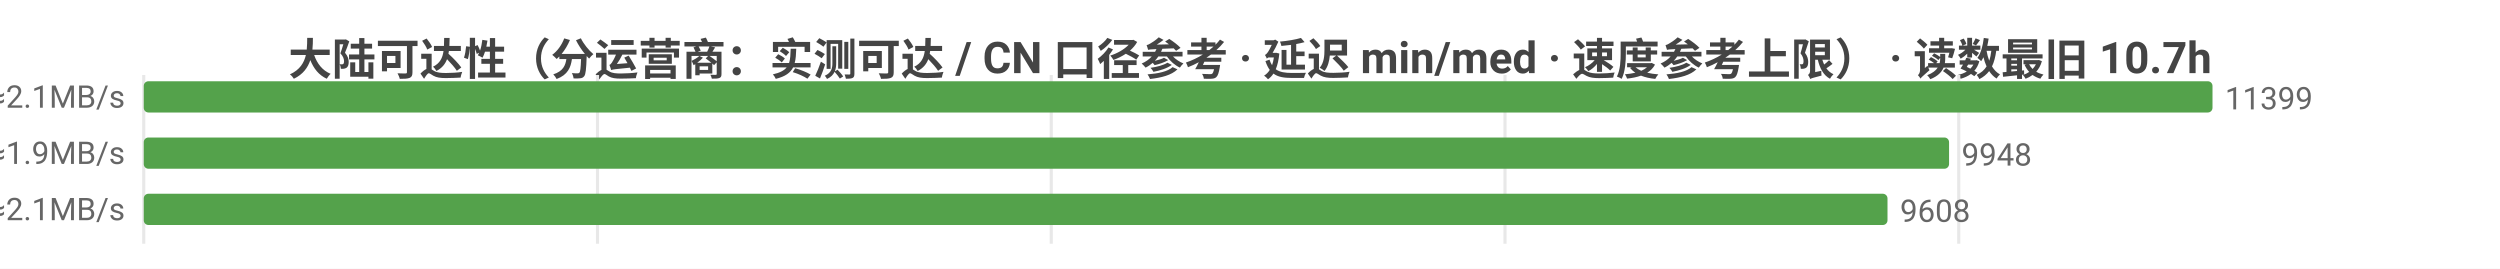
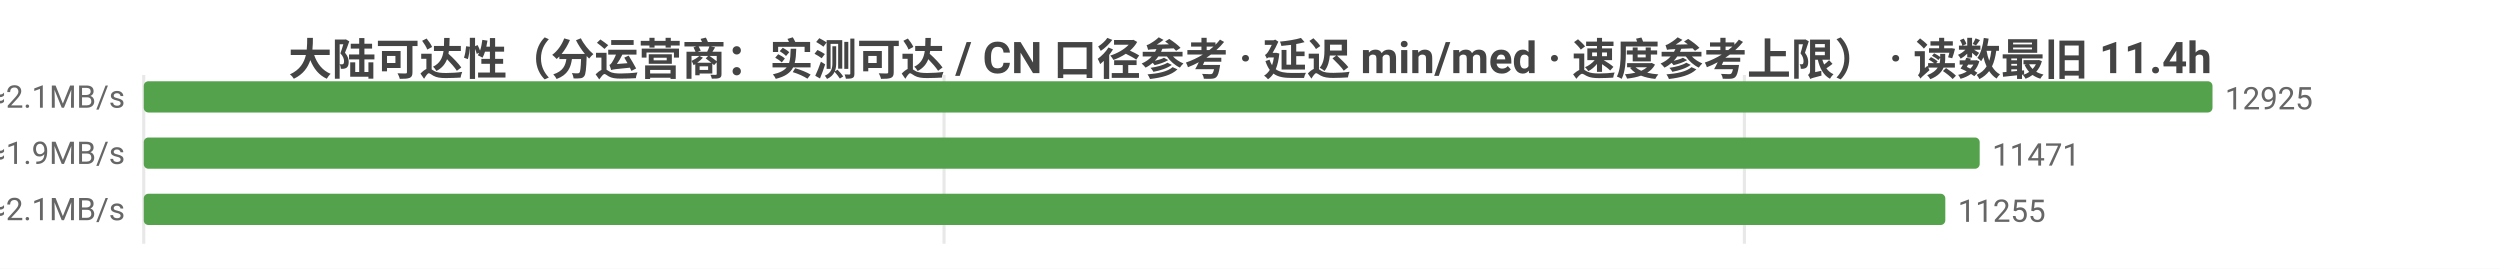
<svg xmlns="http://www.w3.org/2000/svg" width="800" height="86" viewBox="0 0 800 86">
  <rect width="800" height="86" fill="#ffffff" />
  <style>text{font-family:system-ui,-apple-system,'Segoe UI',Roboto,'PingFang SC','Microsoft YaHei','Noto Sans CJK SC',sans-serif}.g{stroke:#e8e8e8;stroke-width:1}.a{stroke:#999;stroke-width:1}.t{font-size:10px;fill:#666}.m{font-size:10px;text-anchor:middle;fill:#666}.e{font-size:10px;text-anchor:end;fill:#666}.l{font-size:11px;fill:#333}.tt{font-size:14px;font-weight:600;text-anchor:middle;fill:#444}.em{font-size:13px;text-anchor:middle;fill:#999}</style>
-   <text class="tt" x="400.0" y="24">大陆可达性（分运营商：实测可达 / CN 口径参考 · 延迟 min/med · 速度参考上限） · 读数最旧 10.7h</text>
+   <text class="tt" x="400.0" y="24">大陆可达性（分运营商：实测可达 / CN 口径参考 · 延迟 min/med · 速度参考上限） · 读数最旧 11.4h</text>
  <line class="g" x1="46" y1="24" x2="46" y2="78" />
-   <line class="g" x1="191.2" y1="24" x2="191.2" y2="78" />
-   <line class="g" x1="336.4" y1="24" x2="336.4" y2="78" />
-   <line class="g" x1="481.6" y1="24" x2="481.6" y2="78" />
-   <line class="g" x1="626.8" y1="24" x2="626.8" y2="78" />
-   <text class="e" x="40" y="35">中国电信  实测可达 11399/11400 · CN口径 12866  min10/med231ms  ≈2.1MB/s</text>
+   <line class="g" x1="302.1" y1="24" x2="302.1" y2="78" />
+   <line class="g" x1="558.2" y1="24" x2="558.2" y2="78" />
+   <text class="e" x="40" y="35">中国电信  实测可达 12925/12926 · CN口径 13305  min10/med231ms  ≈2.1MB/s</text>
  <rect x="46" y="26" width="662" height="10" fill="#54a24b" rx="1.5" />
-   <text class="t" x="712" y="35">11399</text>
-   <text class="e" x="40" y="53">中国联通  实测可达 9948/9950 · CN口径 12866  min10/med258ms  ≈1.9MB/s</text>
-   <rect x="46" y="44" width="577.7" height="10" fill="#54a24b" rx="1.5" />
-   <text class="t" x="627.7" y="53">9948</text>
-   <text class="e" x="40" y="71">中国移动  实测可达 9608/9609 · CN口径 12866  min6/med228ms  ≈2.1MB/s</text>
-   <rect x="46" y="62" width="558.0" height="10" fill="#54a24b" rx="1.5" />
-   <text class="t" x="608.0" y="71">9608</text>
+   <text class="t" x="712" y="35">12925</text>
+   <text class="e" x="40" y="53">中国联通  实测可达 11471/11473 · CN口径 13305  min10/med254ms  ≈1.9MB/s</text>
+   <rect x="46" y="44" width="587.5" height="10" fill="#54a24b" rx="1.5" />
+   <text class="t" x="637.5" y="53">11471</text>
+   <text class="e" x="40" y="71">中国移动  实测可达 11255/11257 · CN口径 13305  min6/med229ms  ≈2.1MB/s</text>
+   <rect x="46" y="62" width="576.5" height="10" fill="#54a24b" rx="1.5" />
+   <text class="t" x="626.5" y="71">11255</text>
</svg>
